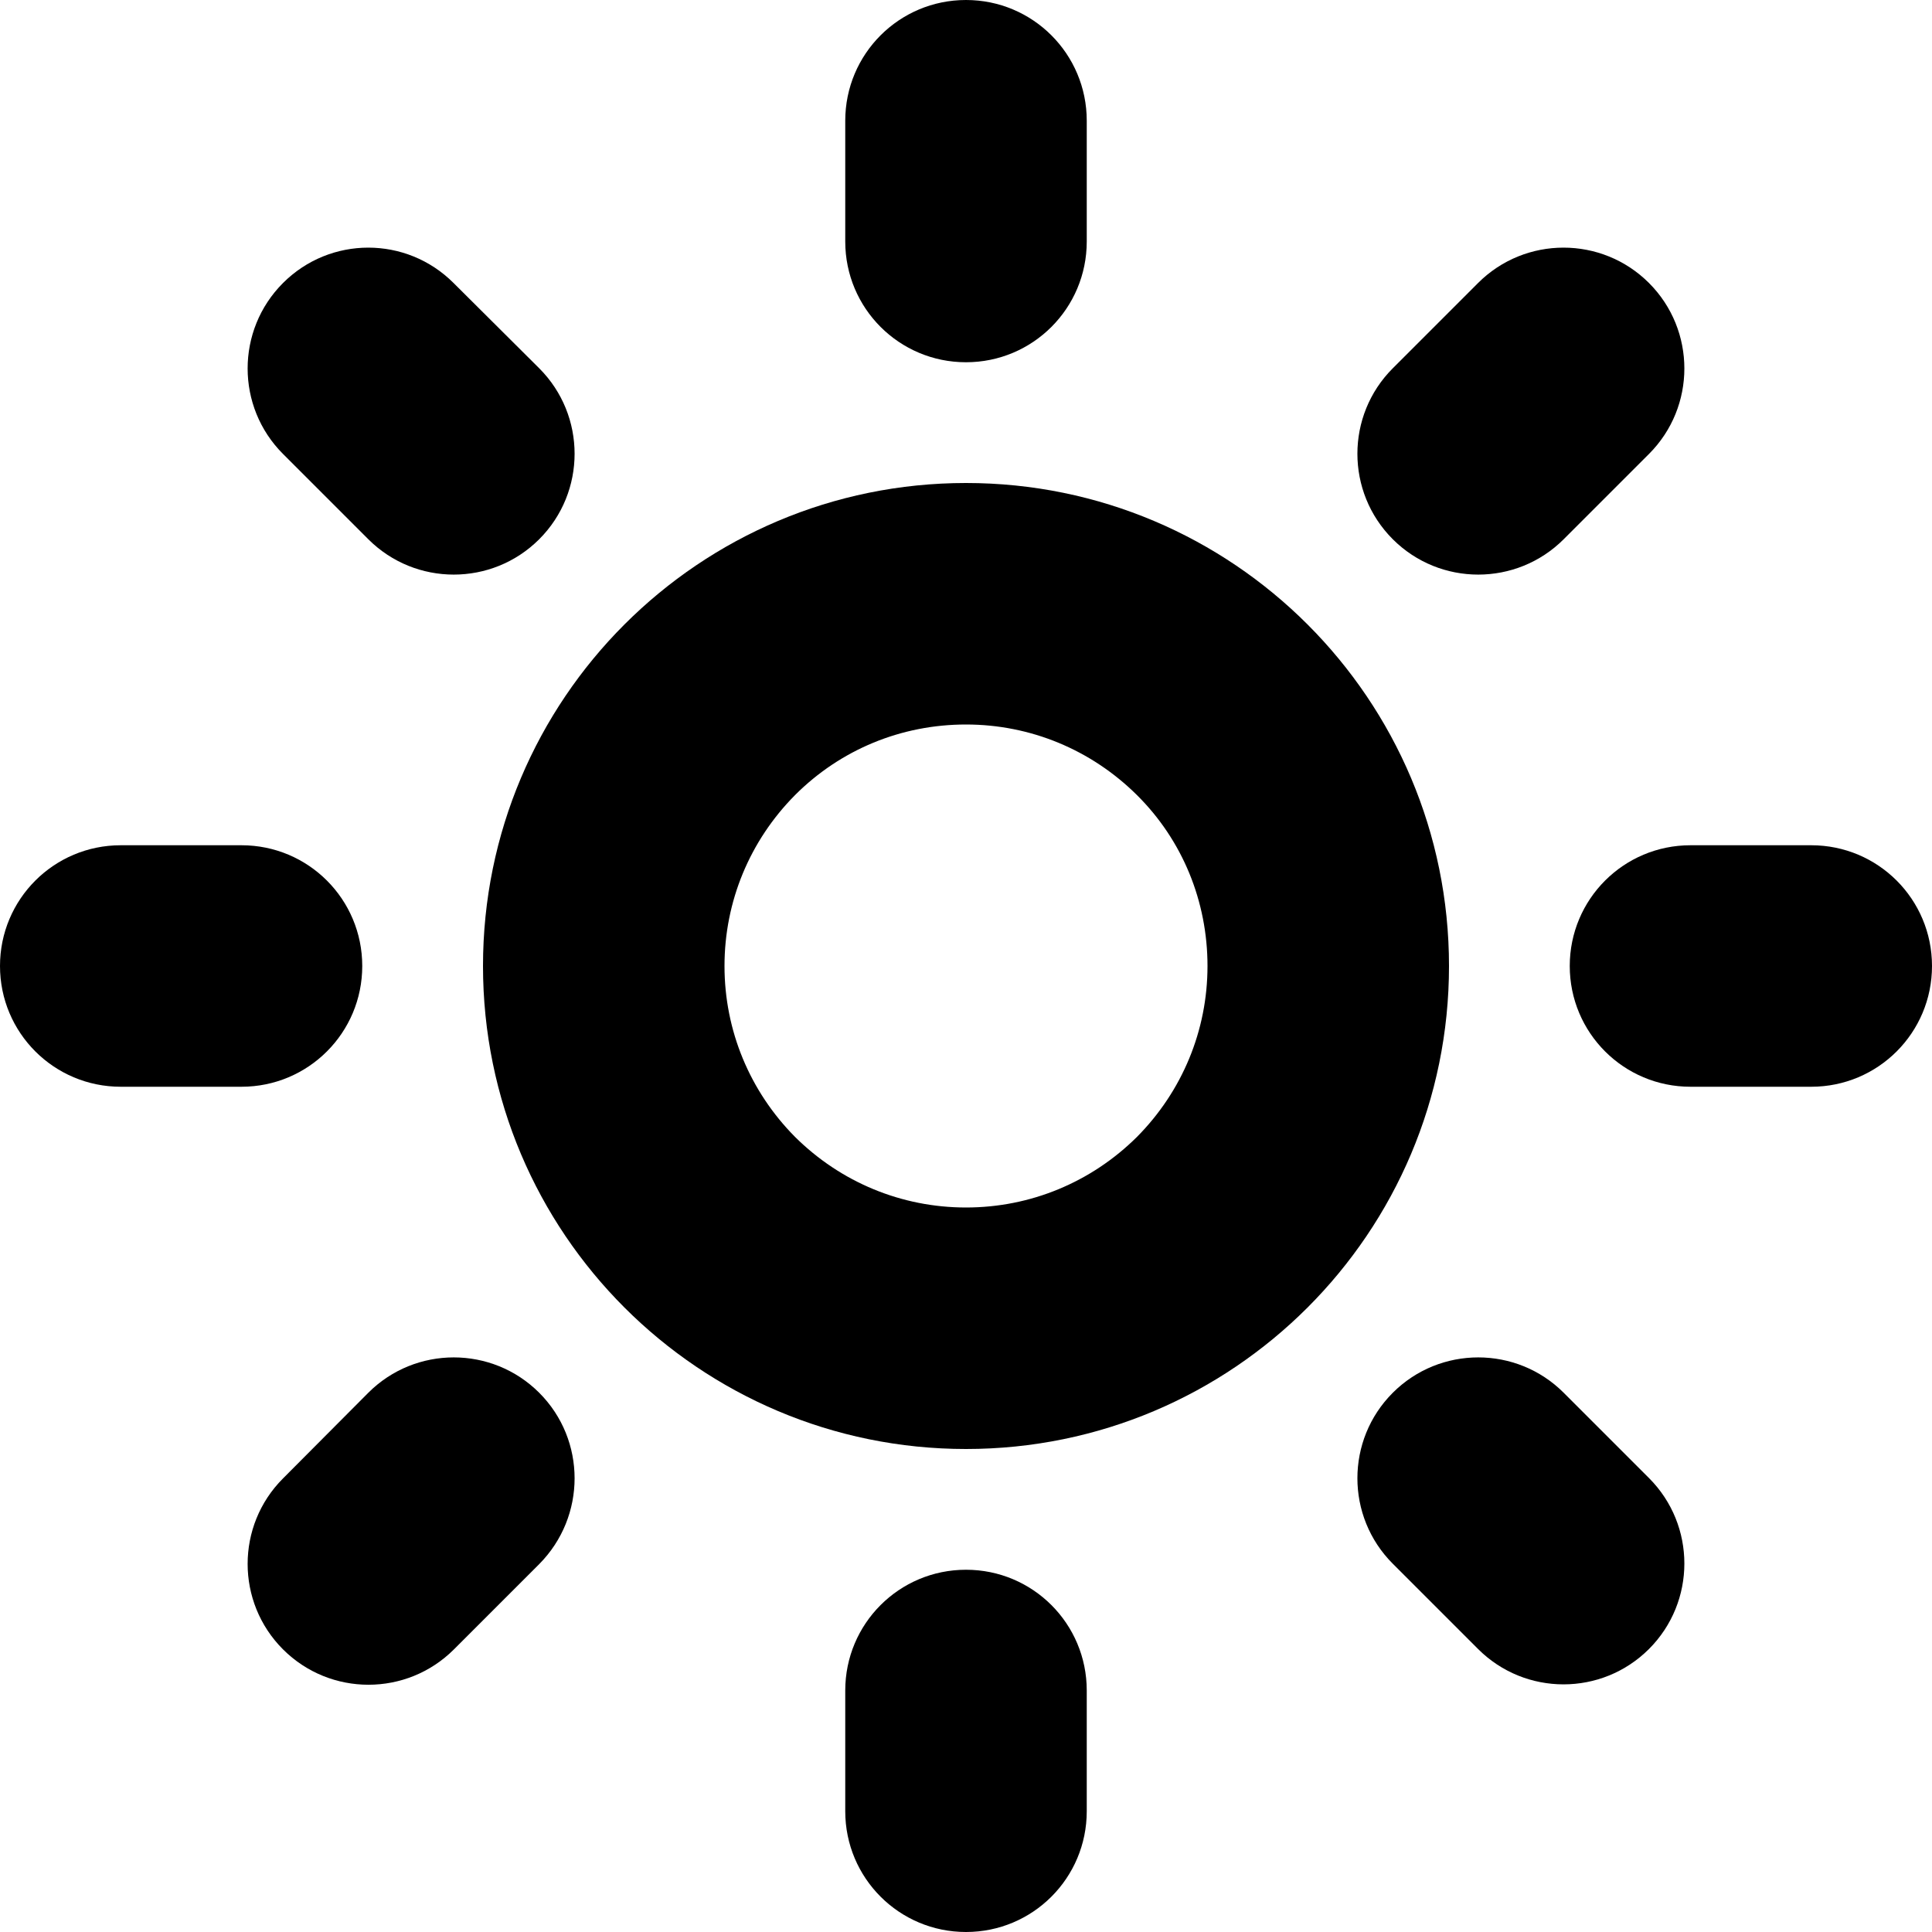
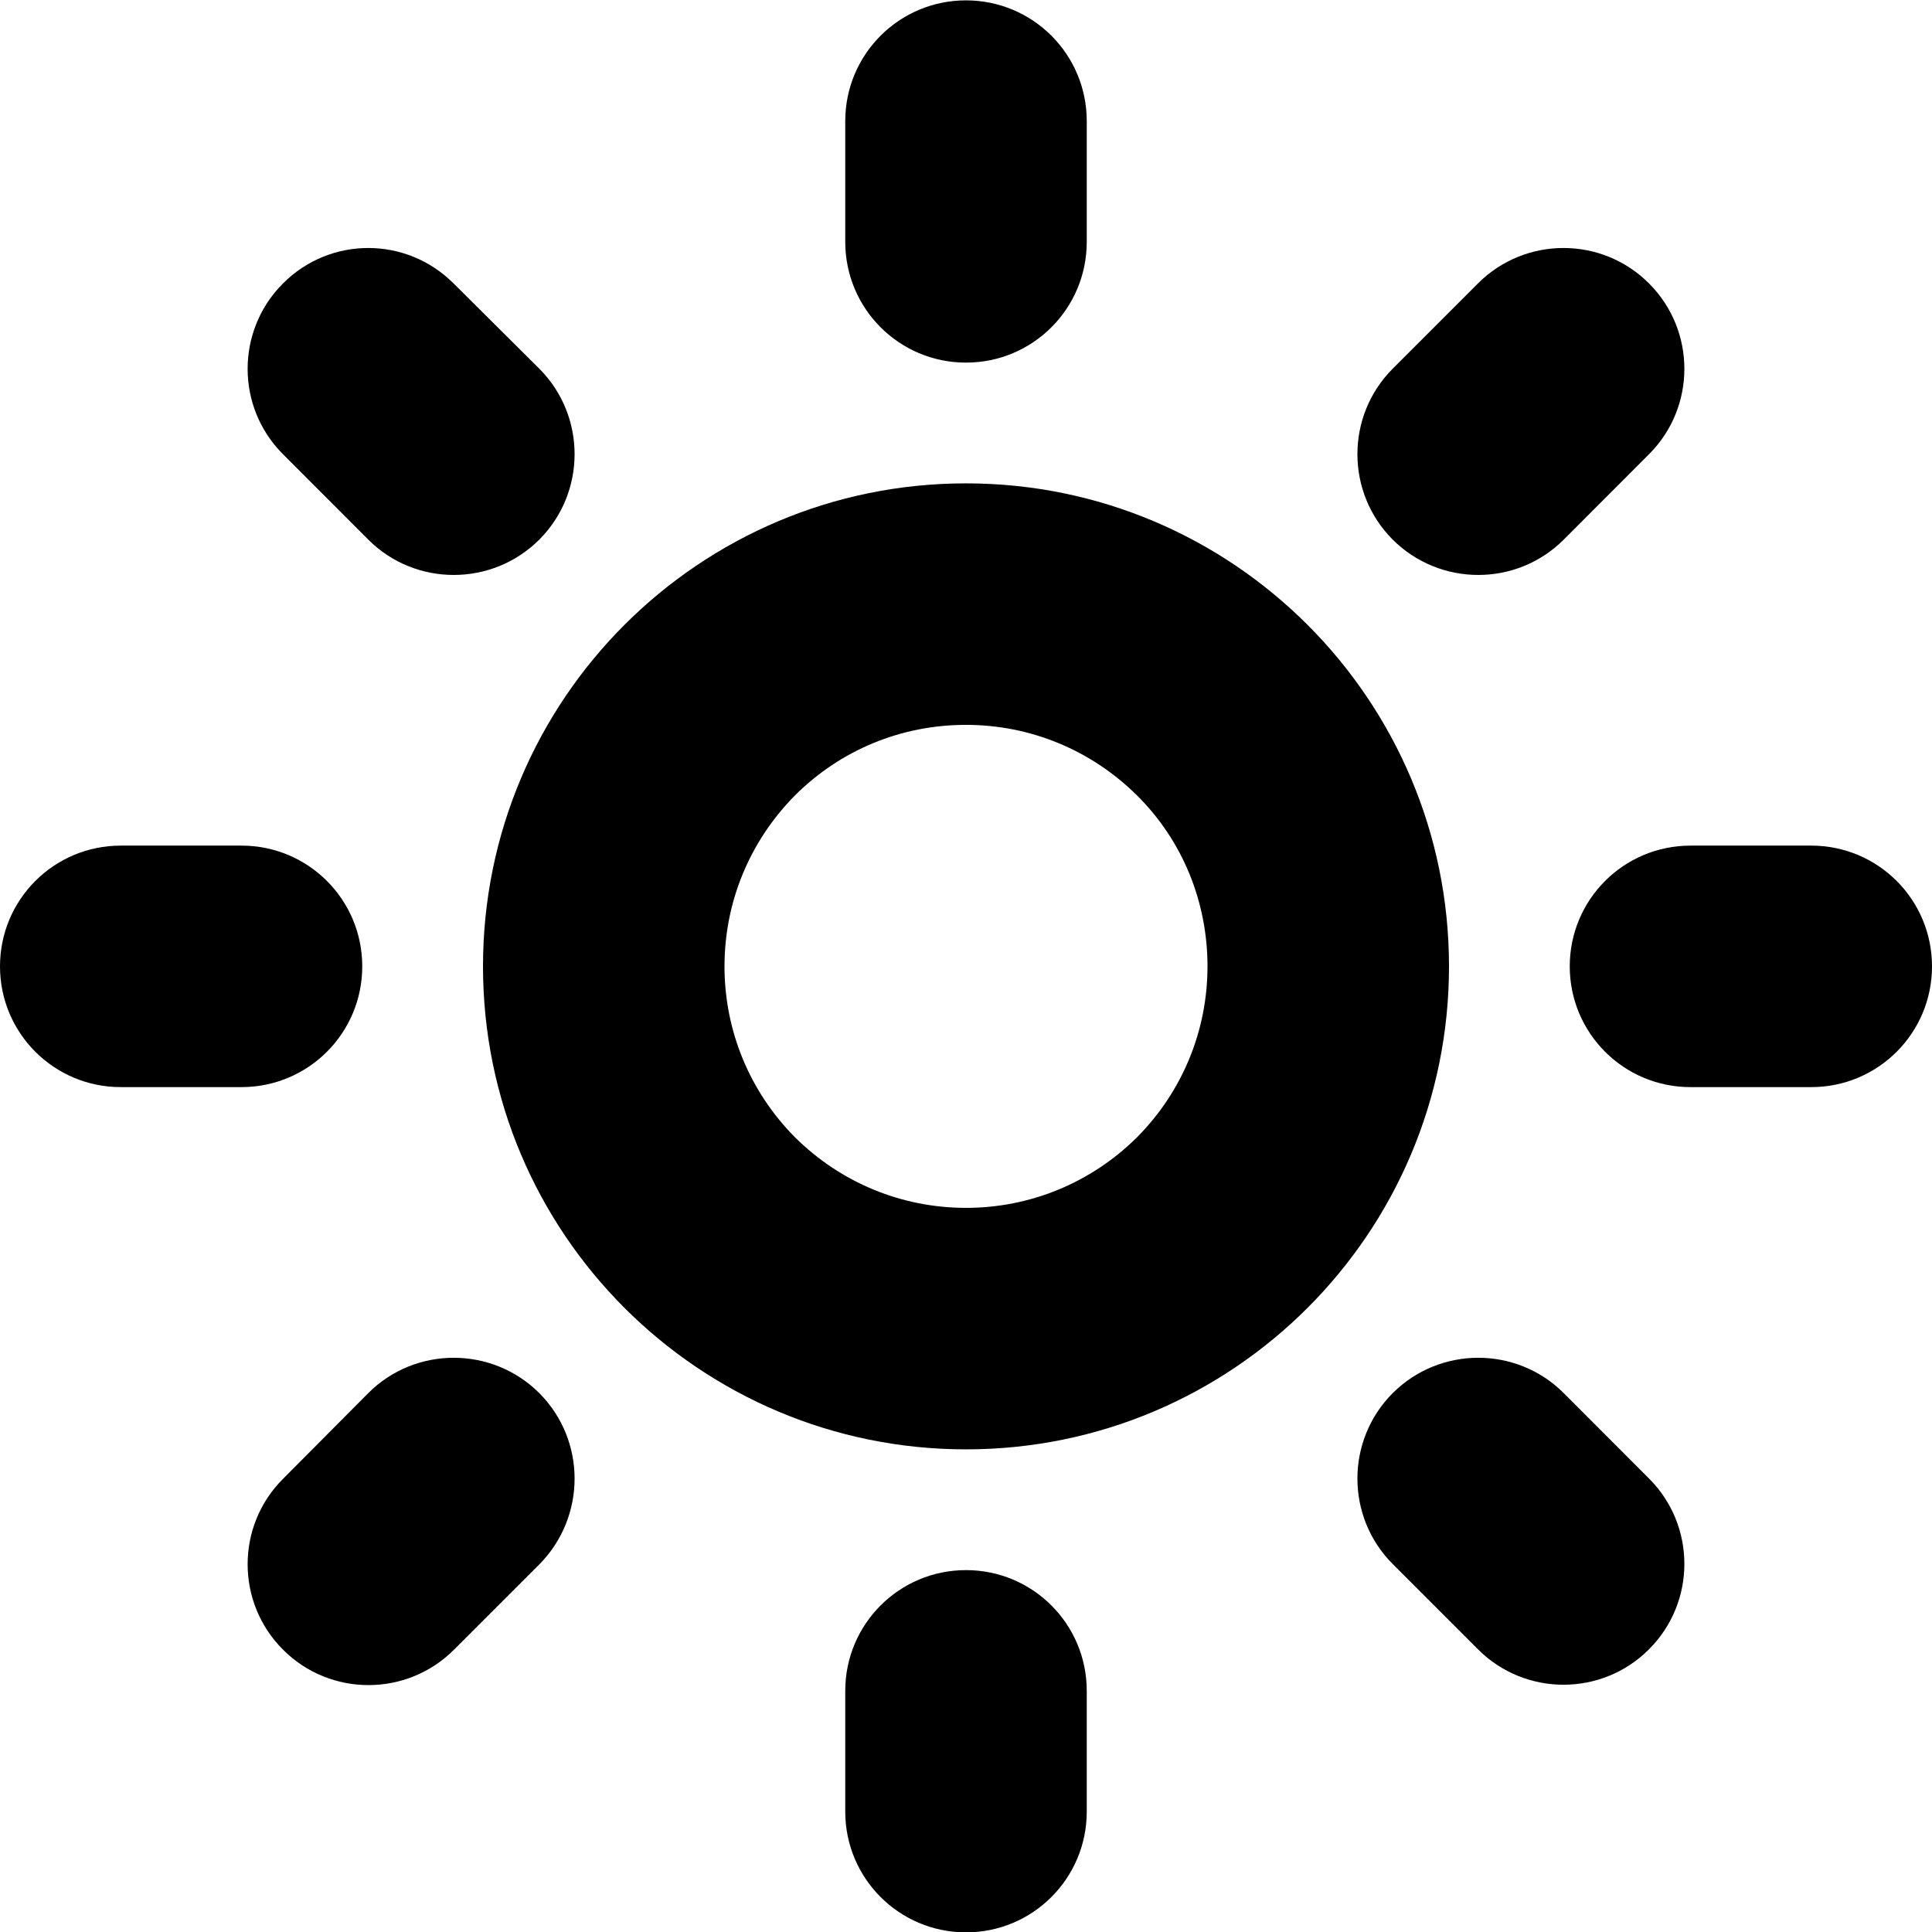
- <svg xmlns="http://www.w3.org/2000/svg" viewBox="0 0 512 512">
-   <circle class="lexicon-icon-body sun-core-bg" fill="none" cx="256" cy="256" r="128" />
-   <path class="lexicon-icon-outline sun-core-border" d="M256,128c-70.7,0-128,57.3-128,128s57.3,128,128,128s128-57.3,128-128S326.7,128,256,128z M301.3,301.3C289.2,313.3,273.1,320,256,320s-33.2-6.7-45.3-18.7C198.7,289.2,192,273.1,192,256s6.7-33.2,18.7-45.3c12.1-12.1,28.2-18.7,45.3-18.7s33.2,6.7,45.3,18.7S320,238.9,320,256S313.3,289.2,301.3,301.3z" />
-   <path class="lexicon-icon-outline sun-ray-3" d="M480,224h-32c-17.7,0-32,14.3-32,32l0,0c0,17.7,14.3,32,32,32h32c17.7,0,32-14.3,32-32l0,0C512,238.3,497.7,224,480,224z" />
-   <path class="lexicon-icon-outline sun-ray-7" d="M96,256L96,256c0-17.7-14.3-32-32-32H32c-17.7,0-32,14.3-32,32l0,0c0,17.7,14.3,32,32,32h32C81.7,288,96,273.7,96,256z" />
-   <path class="lexicon-icon-outline sun-ray-5" d="M256,416L256,416c-17.7,0-32,14.3-32,32v32c0,17.7,14.3,32,32,32l0,0c17.7,0,32-14.3,32-32v-32C288,430.3,273.7,416,256,416z" />
-   <path class="lexicon-icon-outline sun-ray-1" d="M256,96L256,96c17.7,0,32-14.3,32-32V32c0-17.7-14.3-32-32-32l0,0c-17.7,0-32,14.3-32,32v32C224,81.7,238.3,96,256,96z" />
-   <path class="lexicon-icon-outline sun-ray-4" d="M414.4,369.1c-12.5-12.5-32.8-12.5-45.3,0l0,0c-12.5,12.5-12.5,32.8,0,45.3l22.6,22.6c12.5,12.5,32.8,12.5,45.3,0l0,0c12.5-12.5,12.5-32.8,0-45.3L414.4,369.1z" />
-   <path class="lexicon-icon-outline sun-ray-8" d="M97.6,142.9c12.5,12.5,32.8,12.5,45.3,0l0,0c12.5-12.5,12.5-32.8,0-45.3L120.2,75C107.7,62.5,87.5,62.5,75,75l0,0c-12.5,12.5-12.5,32.8,0,45.3L97.6,142.9z" />
-   <path class="lexicon-icon-outline sun-ray-6" d="M142.9,369.1c-12.5-12.5-32.8-12.5-45.3,0L75,391.8c-12.5,12.5-12.5,32.8,0,45.3l0,0c12.5,12.5,32.8,12.5,45.3,0l22.6-22.6C155.4,401.9,155.4,381.6,142.9,369.1L142.9,369.1z" />
-   <path class="lexicon-icon-outline sun-ray-2" d="M369.1,142.9c12.5,12.5,32.8,12.5,45.3,0l22.6-22.6c12.5-12.5,12.5-32.8,0-45.3l0,0c-12.5-12.5-32.8-12.5-45.3,0l-22.6,22.6C356.6,110.1,356.6,130.4,369.1,142.9L369.1,142.9z" />
+ <svg xmlns="http://www.w3.org/2000/svg" viewBox="0 0 16 16">
+   <path class="lexicon-icon-outline" d="M9 2.003C9 2.556 8.553 3.003 8 3.003C7.447 3.003 7 2.556 7 2.003V1.003C7 0.45 7.447 0.003 8 0.003C8.553 0.003 9 0.45 9 1.003V2.003Z" />
+   <path class="lexicon-icon-outline" fill-rule="evenodd" clip-rule="evenodd" d="M4 8.003C4 5.794 5.791 4.003 8 4.003C10.209 4.003 12 5.794 12 8.003C12 10.212 10.209 12.003 8 12.003C5.791 12.003 4 10.212 4 8.003ZM8 10.003C8.534 10.003 9.037 9.794 9.416 9.419C9.791 9.041 10 8.537 10 8.003C10 7.469 9.794 6.962 9.416 6.587C9.037 6.212 8.534 6.003 8 6.003C7.466 6.003 6.963 6.209 6.584 6.587C6.209 6.966 6 7.469 6 8.003C6 8.537 6.209 9.041 6.584 9.419C6.963 9.794 7.466 10.003 8 10.003Z" />
+   <path class="lexicon-icon-outline" d="M15 7.003H14C13.447 7.003 13 7.45 13 8.003C13 8.556 13.447 9.003 14 9.003H15C15.553 9.003 16 8.556 16 8.003C16 7.45 15.553 7.003 15 7.003Z" />
+   <path class="lexicon-icon-outline" d="M2 7.003C2.553 7.003 3 7.45 3 8.003C3 8.556 2.553 9.003 2 9.003H1C0.447 9.003 0 8.556 0 8.003C0 7.45 0.447 7.003 1 7.003H2Z" />
+   <path class="lexicon-icon-outline" d="M8 13.003C7.447 13.003 7 13.45 7 14.003V15.003C7 15.556 7.447 16.003 8 16.003C8.553 16.003 9 15.556 9 15.003V14.003C9 13.45 8.553 13.003 8 13.003Z" />
+   <path class="lexicon-icon-outline" d="M12.95 11.537C12.56 11.147 11.925 11.147 11.534 11.537C11.144 11.928 11.144 12.562 11.534 12.953L12.24 13.659C12.631 14.05 13.266 14.05 13.656 13.659C14.047 13.269 14.047 12.634 13.656 12.244L12.95 11.537Z" />
+   <path class="lexicon-icon-outline" d="M4.466 4.469C4.075 4.859 3.44 4.859 3.05 4.469L2.344 3.762C1.953 3.372 1.953 2.737 2.344 2.347C2.734 1.956 3.365 1.956 3.756 2.347L4.466 3.053C4.856 3.444 4.856 4.078 4.466 4.469Z" />
+   <path class="lexicon-icon-outline" d="M4.466 11.537C4.075 11.147 3.44 11.147 3.05 11.537L2.344 12.247C1.953 12.637 1.953 13.272 2.344 13.662C2.734 14.053 3.369 14.053 3.76 13.662L4.466 12.956C4.856 12.562 4.856 11.928 4.466 11.537Z" />
+   <path class="lexicon-icon-outline" d="M12.95 4.469C12.56 4.859 11.925 4.859 11.534 4.469C11.144 4.078 11.144 3.444 11.534 3.053L12.24 2.347C12.631 1.956 13.266 1.956 13.656 2.347C14.047 2.737 14.047 3.372 13.656 3.762L12.95 4.469Z" />
</svg>
